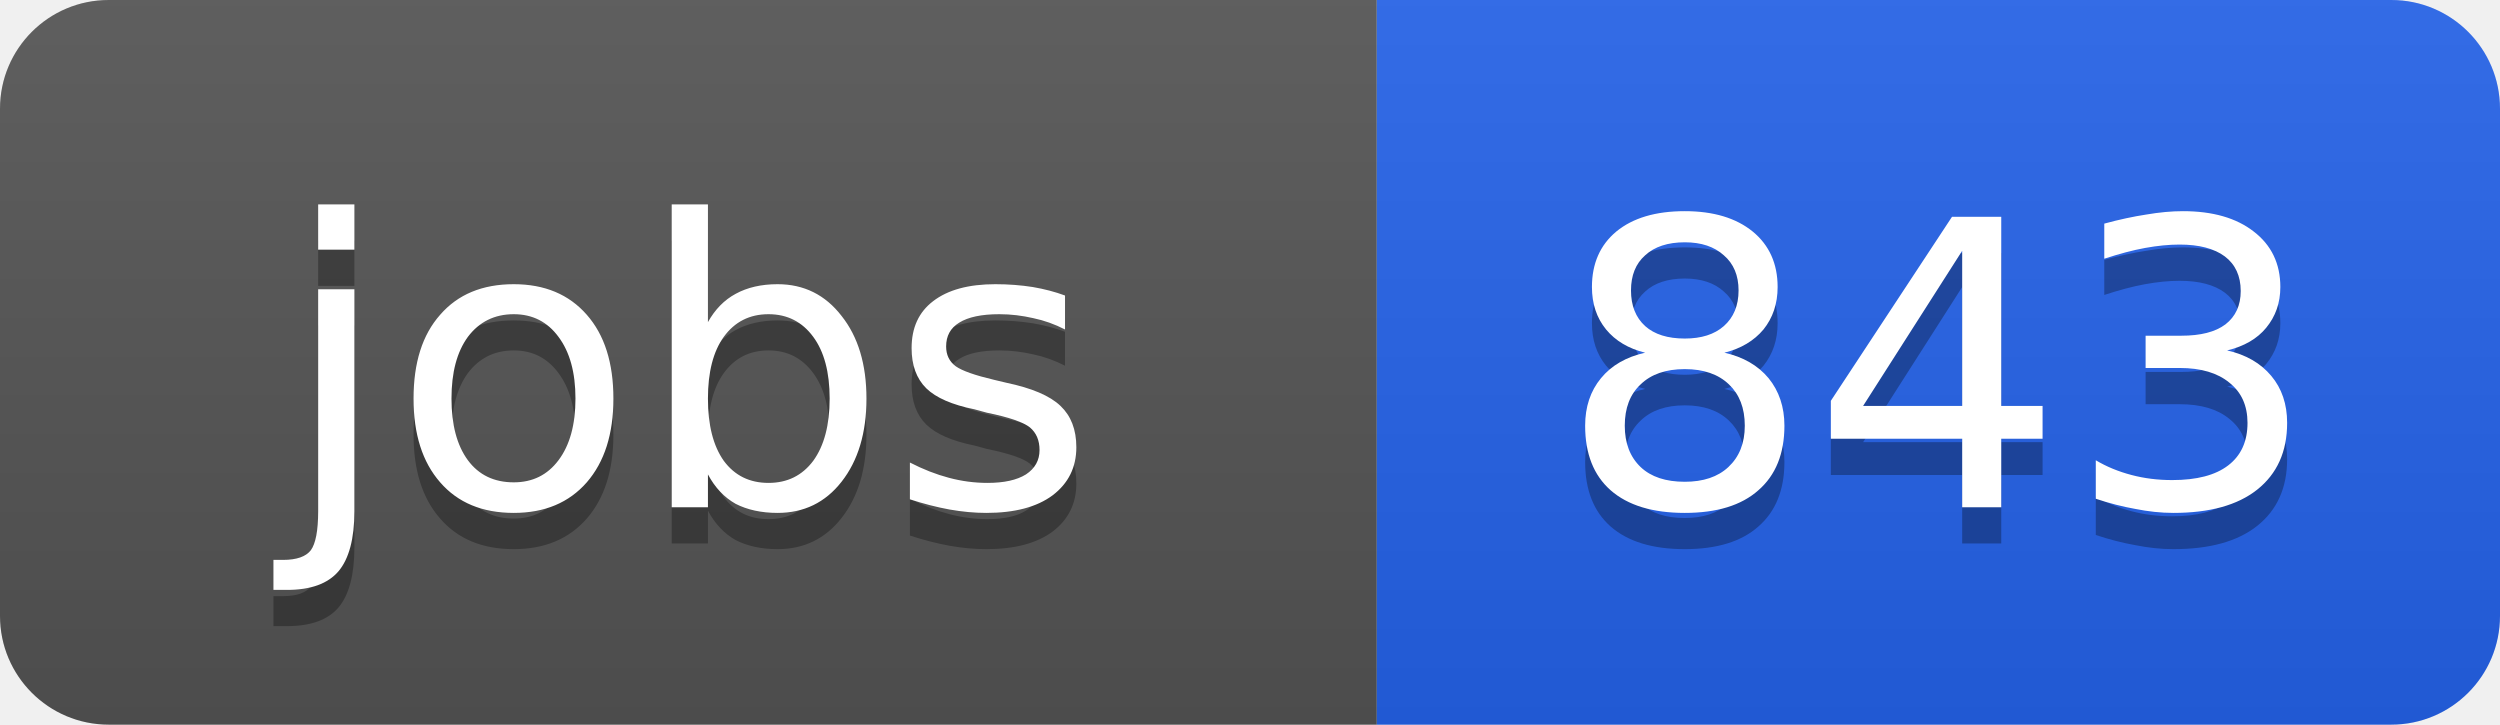
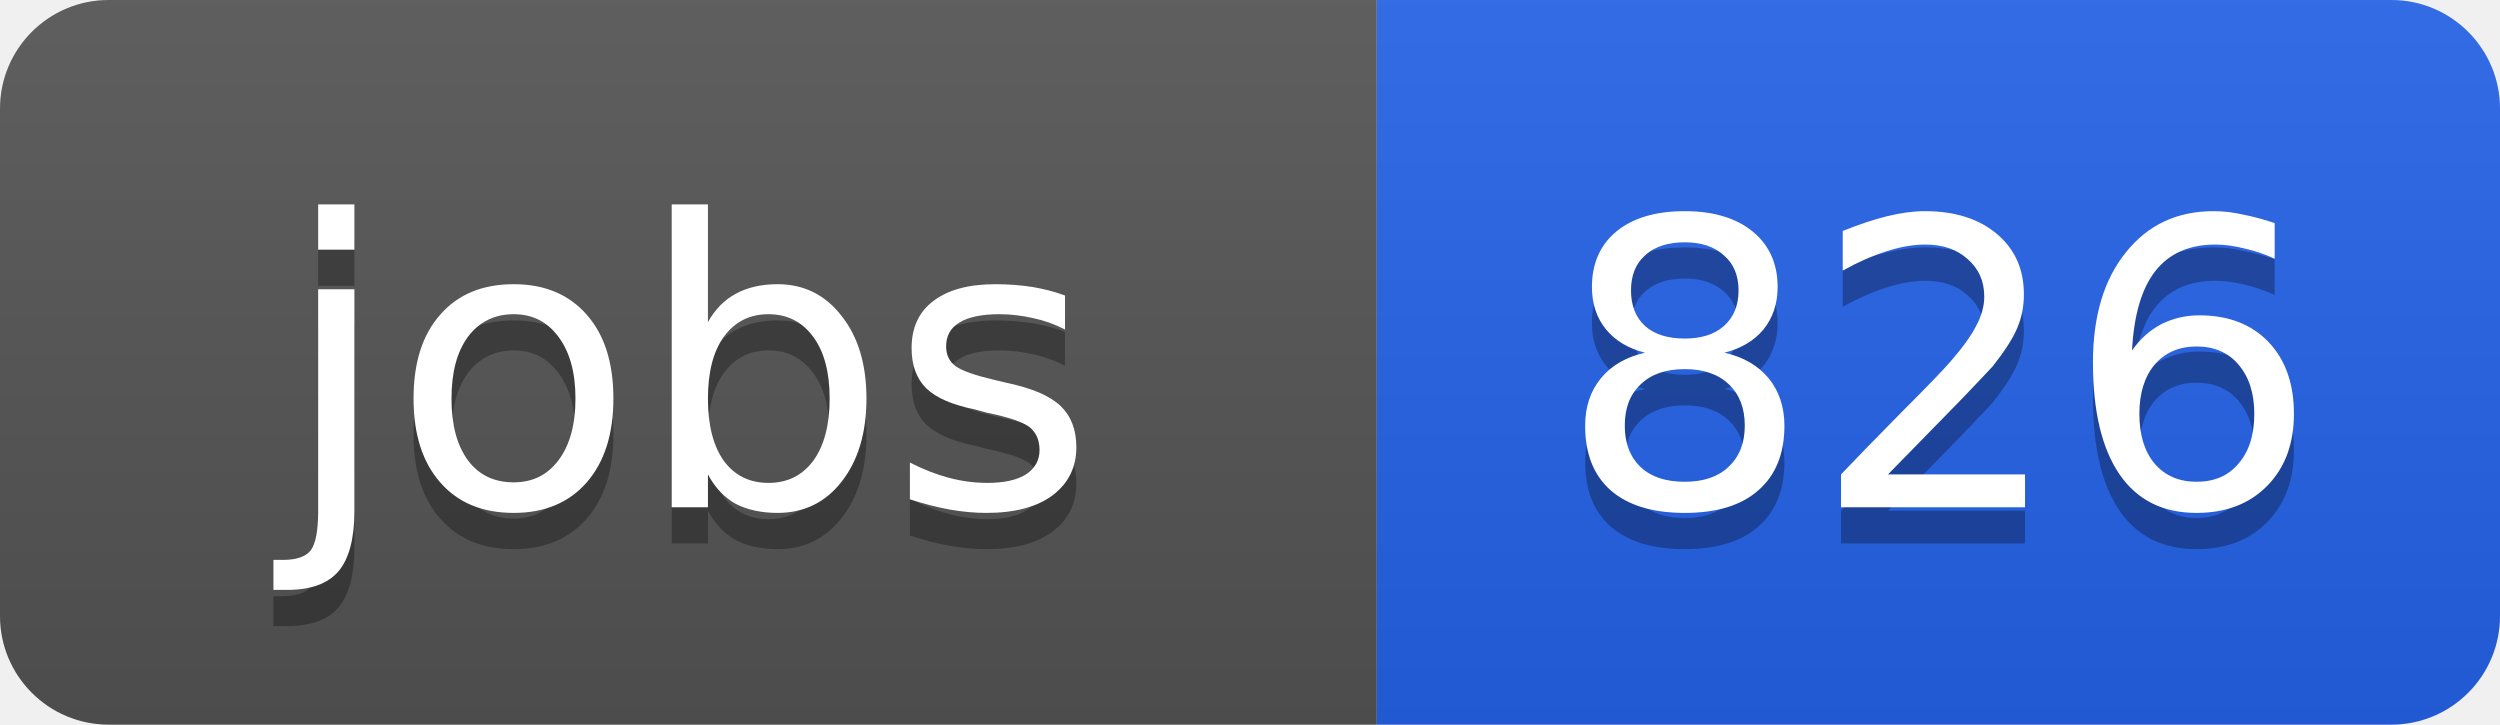
<svg xmlns="http://www.w3.org/2000/svg" width="69" height="20">
  <linearGradient id="b" x2="0" y2="100%">
    <stop offset="0" stop-color="#bbb" stop-opacity=".1" />
    <stop offset="1" stop-opacity=".1" />
  </linearGradient>
  <clipPath id="a">
    <rect width="69" height="20" rx="3" fill="#fff" />
  </clipPath>
  <g clip-path="url(#a)">
    <path fill="#555" d="M0 0h38v20H0z" />
    <path fill="#2563eb" d="M38 0h31v20H38z" />
    <path fill="url(#b)" d="M0 0h69v20H0z" />
  </g>
  <g fill="#fff" text-anchor="middle" font-family="DejaVu Sans,Verdana,Geneva,sans-serif" font-size="11">
    <text x="19" y="15" fill="#010101" fill-opacity=".3">jobs</text>
    <text x="19" y="14">jobs</text>
-     <text x="53.5" y="15" fill="#010101" fill-opacity=".3">843</text>
-     <text x="53.5" y="14">843</text>
+     <text x="53.5" y="15" fill="#010101" fill-opacity=".3">826</text>
+     <text x="53.5" y="14">826</text>
  </g>
</svg>
